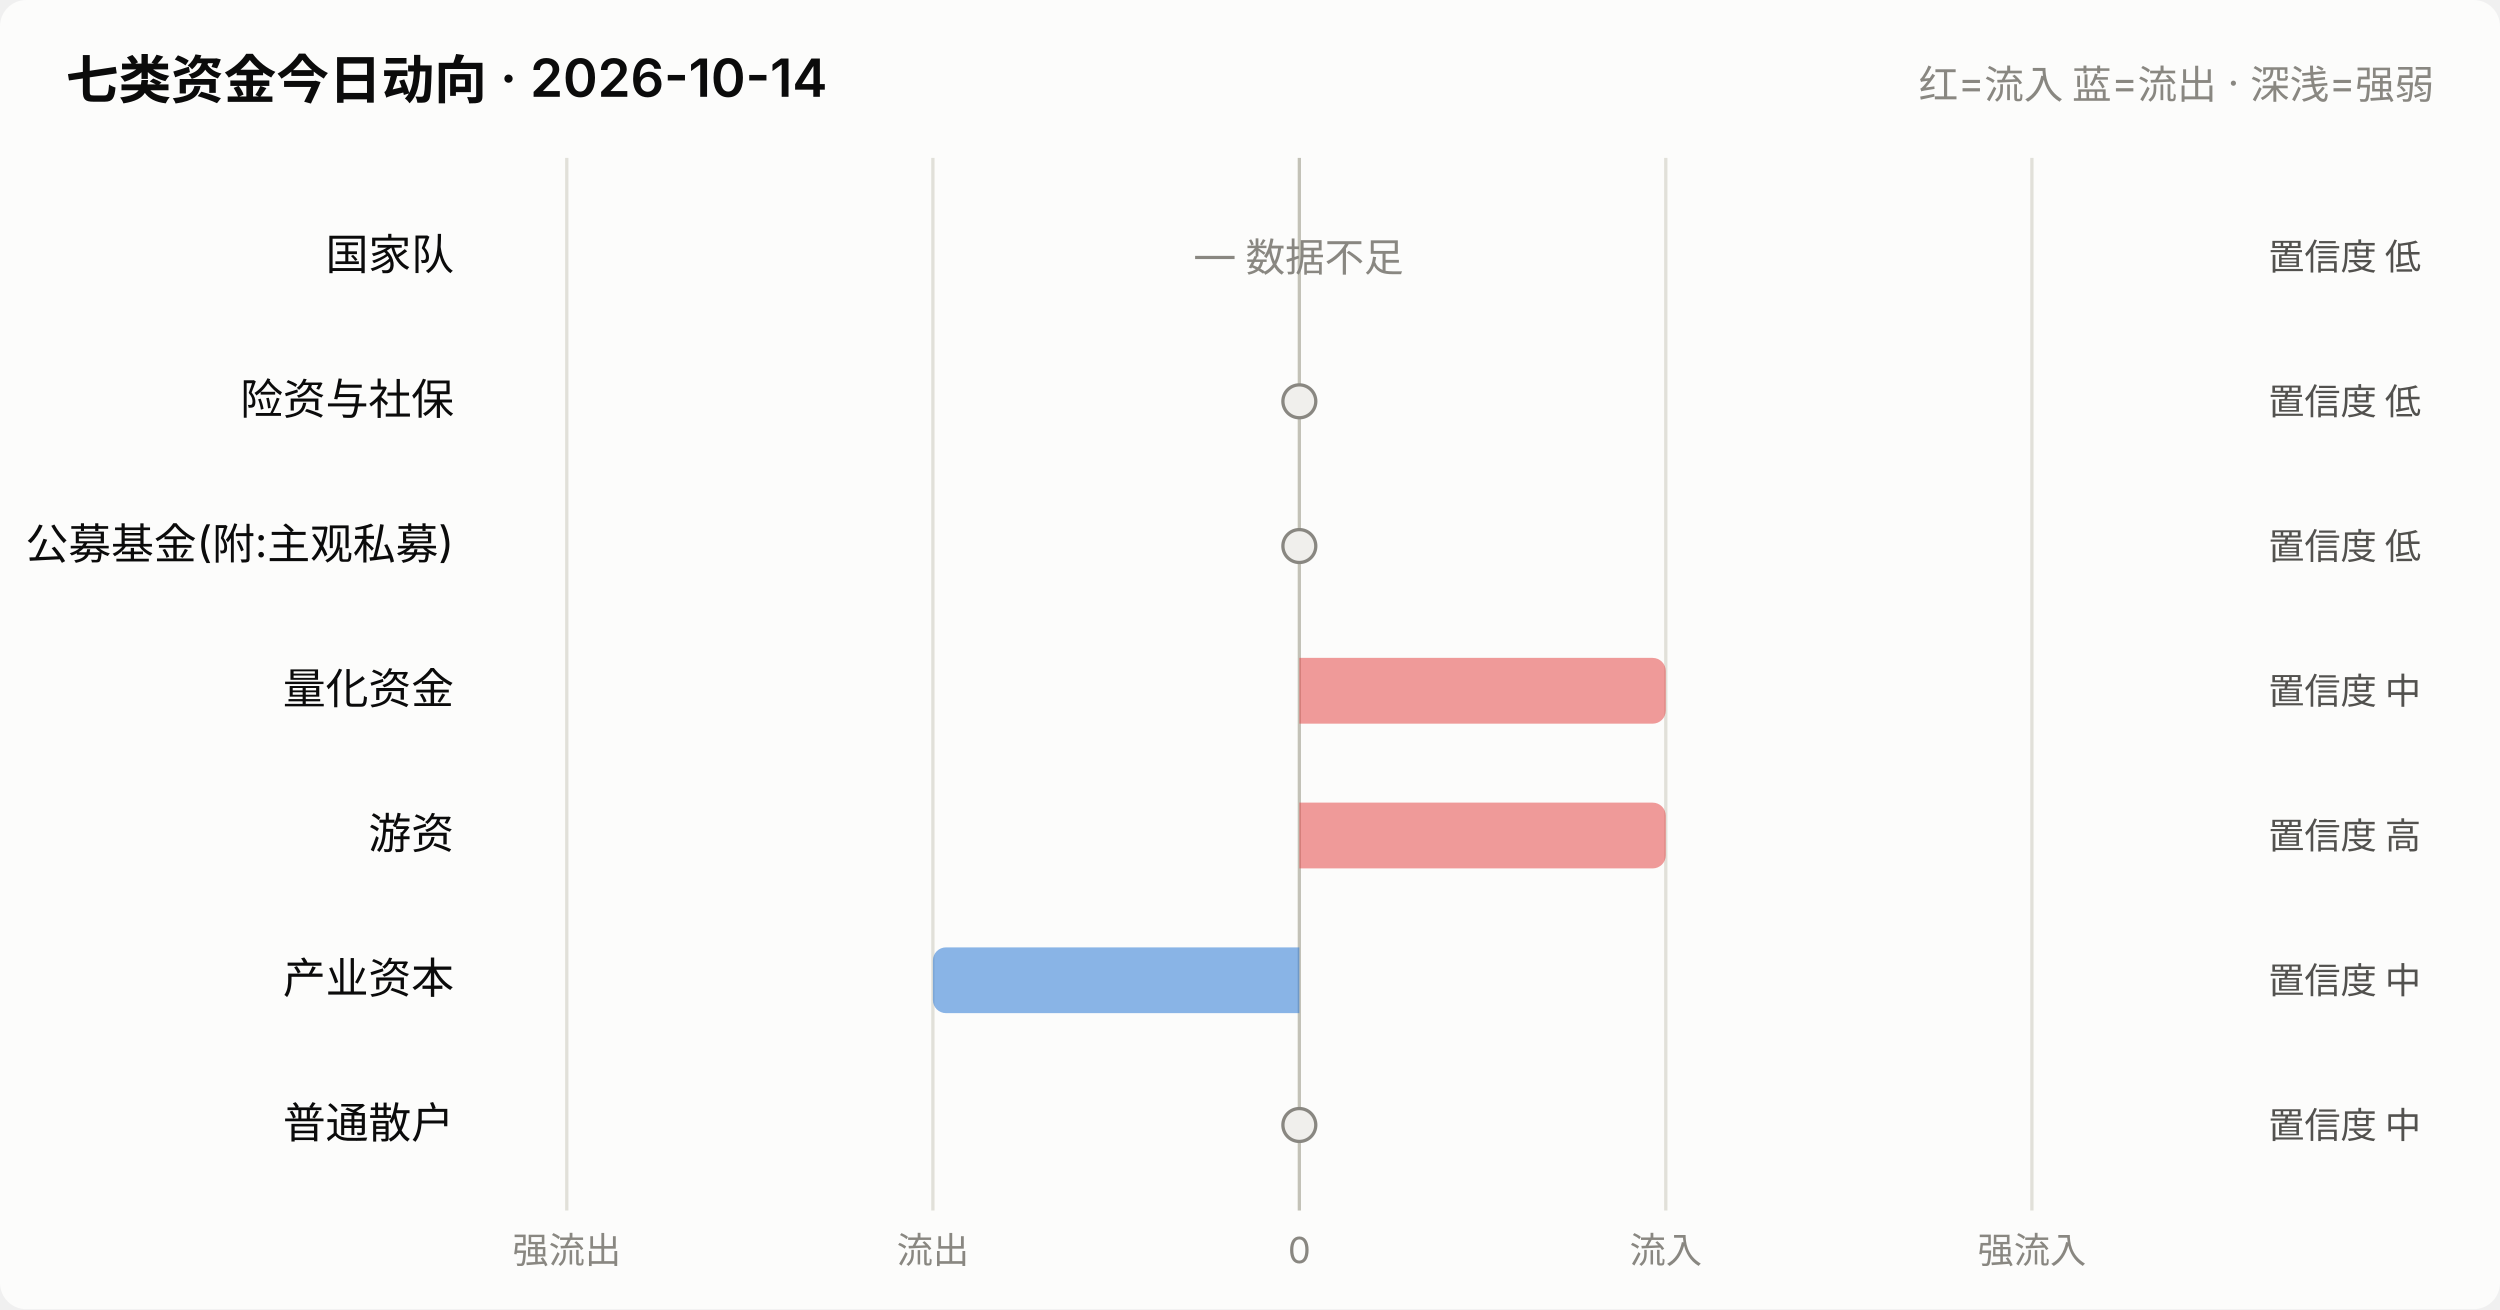
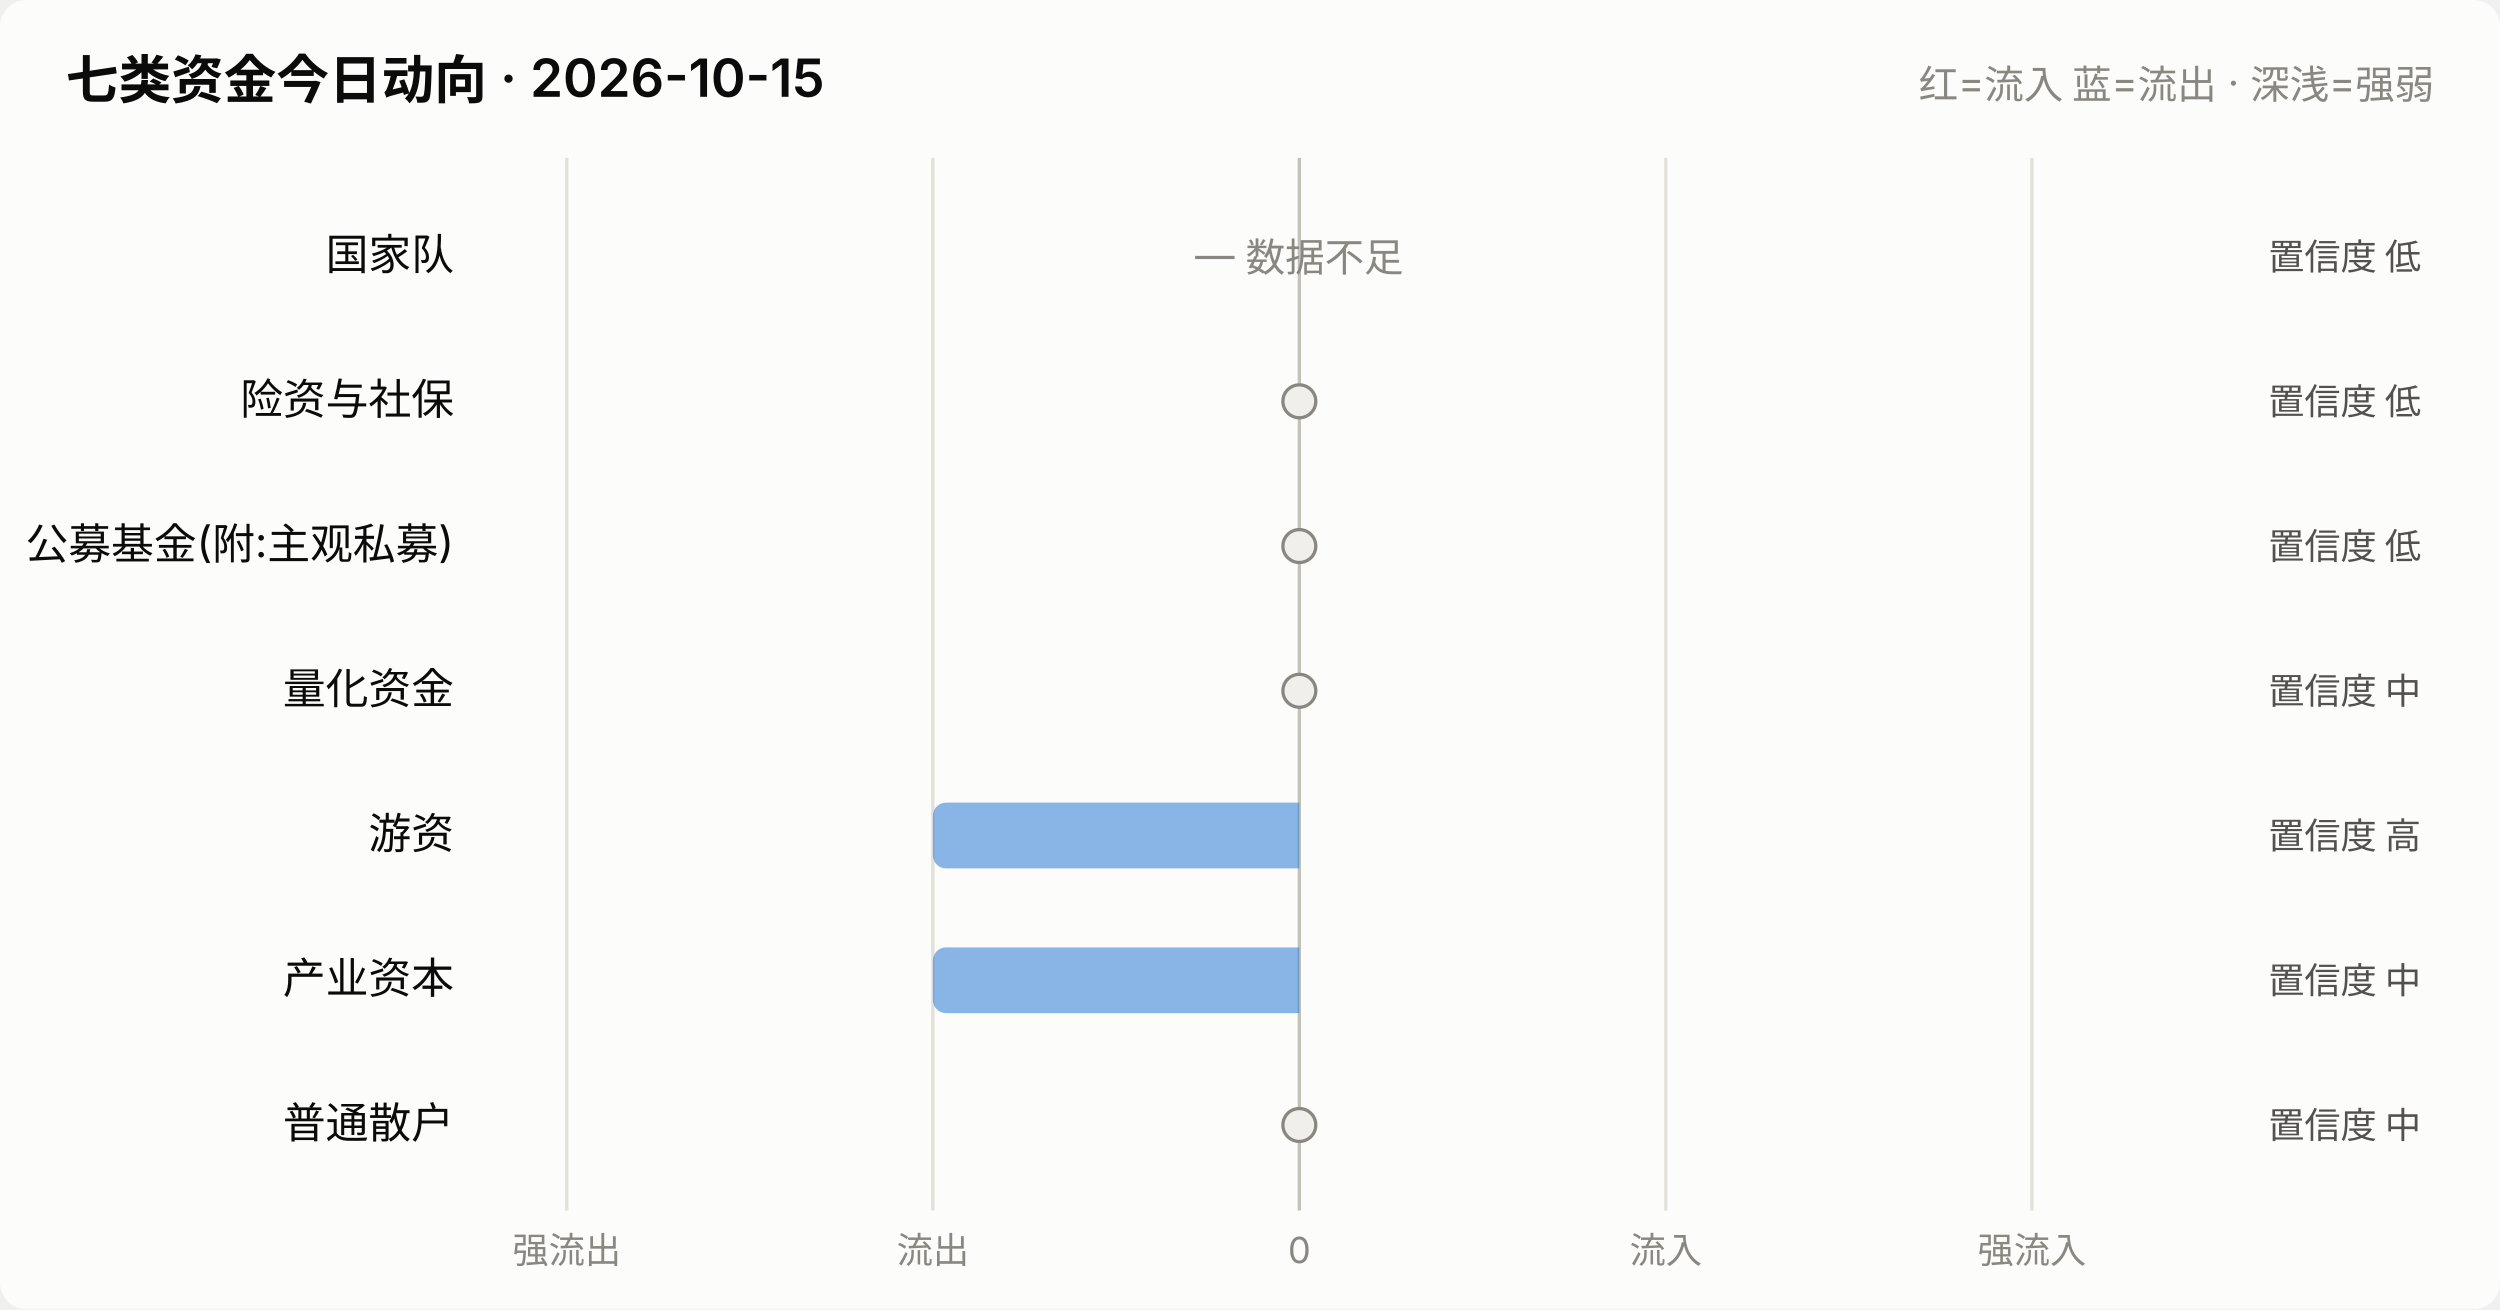
<svg xmlns="http://www.w3.org/2000/svg" viewBox="0 0 760 398" width="760" role="img">
  <style>
    text { font-family: system-ui, -apple-system, "Segoe UI", "PingFang SC",
           "Microsoft YaHei", sans-serif; fill: #0b0b0b; }
    .sec { fill: #52514e; } .mut { fill: #898781; }
    .grid { stroke: #e1e0d9; stroke-width: 1; }
    .axis { stroke: #c3c2b7; stroke-width: 1; }
    .inflow { fill: #e34948; } .outflow { fill: #2a78d6; }
    .neutral { fill: #f0efec; }
    .line { stroke: #2a78d6; stroke-width: 2; fill: none;
            stroke-linejoin: round; stroke-linecap: round; }
    .dot { fill: #2a78d6; stroke: #fcfcfb; stroke-width: 2; }
    .surface { fill: #fcfcfb; }
    @media (prefers-color-scheme: dark) {
      text { fill: #ffffff; }
      .sec { fill: #c3c2b7; } .mut { fill: #898781; }
      .grid { stroke: #2c2c2a; } .axis { stroke: #383835; }
      .inflow { fill: #e66767; } .outflow { fill: #3987e5; }
      .neutral { fill: #383835; }
      .line { stroke: #3987e5; }
      .dot { fill: #3987e5; stroke: #1a1a19; }
      .surface { fill: #1a1a19; }
    }
  </style>
  <rect x="0" y="0" width="760" height="398" class="surface" rx="8" />
-   <text x="20" y="30" font-size="16" font-weight="600">七类资金今日动向 · 2026-10-14</text>
+   <text x="20" y="30" font-size="16" font-weight="600">七类资金今日动向 · 2026-10-15</text>
  <text x="740" y="30" font-size="12" text-anchor="end" class="mut">红=流入 蓝=流出 · 深浅=强弱</text>
  <line x1="172.3" y1="48" x2="172.3" y2="368" class="grid" />
  <text x="172.3" y="384" font-size="11" text-anchor="middle" class="mut">强流出</text>
  <line x1="283.6" y1="48" x2="283.6" y2="368" class="grid" />
  <text x="283.6" y="384" font-size="11" text-anchor="middle" class="mut">流出</text>
  <line x1="395.0" y1="48" x2="395.0" y2="368" class="axis" />
  <text x="395.0" y="384" font-size="11" text-anchor="middle" class="mut">0</text>
  <line x1="506.4" y1="48" x2="506.4" y2="368" class="grid" />
  <text x="506.4" y="384" font-size="11" text-anchor="middle" class="mut">流入</text>
  <line x1="617.7" y1="48" x2="617.7" y2="368" class="grid" />
  <text x="617.7" y="384" font-size="11" text-anchor="middle" class="mut">强流入</text>
  <text x="138" y="82.0" font-size="13" text-anchor="end">国家队</text>
  <text x="395.0" y="82.0" font-size="12" text-anchor="middle" class="mut">— 数据不足</text>
  <text x="736" y="82.0" font-size="11" text-anchor="end" class="sec">置信度 低</text>
  <text x="138" y="126.0" font-size="13" text-anchor="end">险资与社保</text>
  <circle cx="395.0" cy="122.0" r="5" class="neutral" stroke="#898781" stroke-width="1" />
  <text x="736" y="126.0" font-size="11" text-anchor="end" class="sec">置信度 低</text>
  <text x="138" y="170.0" font-size="13" text-anchor="end">公募基金(附:主观私募)</text>
  <circle cx="395.0" cy="166.0" r="5" class="neutral" stroke="#898781" stroke-width="1" />
  <text x="736" y="170.0" font-size="11" text-anchor="end" class="sec">置信度 低</text>
  <text x="138" y="214.0" font-size="13" text-anchor="end">量化资金</text>
-   <path d="M395.0,200.0 h107.4 a4,4 0 0 1 4,4 v12 a4,4 0 0 1 -4,4 h-107.4 z" class="inflow" opacity="0.55" />
+   <circle cx="395.0" cy="210.0" r="5" class="neutral" stroke="#898781" stroke-width="1" />
  <text x="736" y="214.0" font-size="11" text-anchor="end" class="sec">置信度 中</text>
  <text x="138" y="258.0" font-size="13" text-anchor="end">游资</text>
-   <path d="M395.0,244.0 h107.4 a4,4 0 0 1 4,4 v12 a4,4 0 0 1 -4,4 h-107.4 z" class="inflow" opacity="0.55" />
+   <path d="M395.0,244.0 h-107.4 a4,4 0 0 0 -4,4 v12 a4,4 0 0 0 4,4 h107.4 z" class="outflow" opacity="0.55" />
  <text x="736" y="258.0" font-size="11" text-anchor="end" class="sec">置信度 高</text>
  <text x="138" y="302.0" font-size="13" text-anchor="end">产业资本</text>
  <path d="M395.0,288.0 h-107.4 a4,4 0 0 0 -4,4 v12 a4,4 0 0 0 4,4 h107.4 z" class="outflow" opacity="0.55" />
  <text x="736" y="302.0" font-size="11" text-anchor="end" class="sec">置信度 中</text>
  <text x="138" y="346.0" font-size="13" text-anchor="end">普通散户</text>
  <circle cx="395.0" cy="342.0" r="5" class="neutral" stroke="#898781" stroke-width="1" />
  <text x="736" y="346.0" font-size="11" text-anchor="end" class="sec">置信度 中</text>
</svg>
